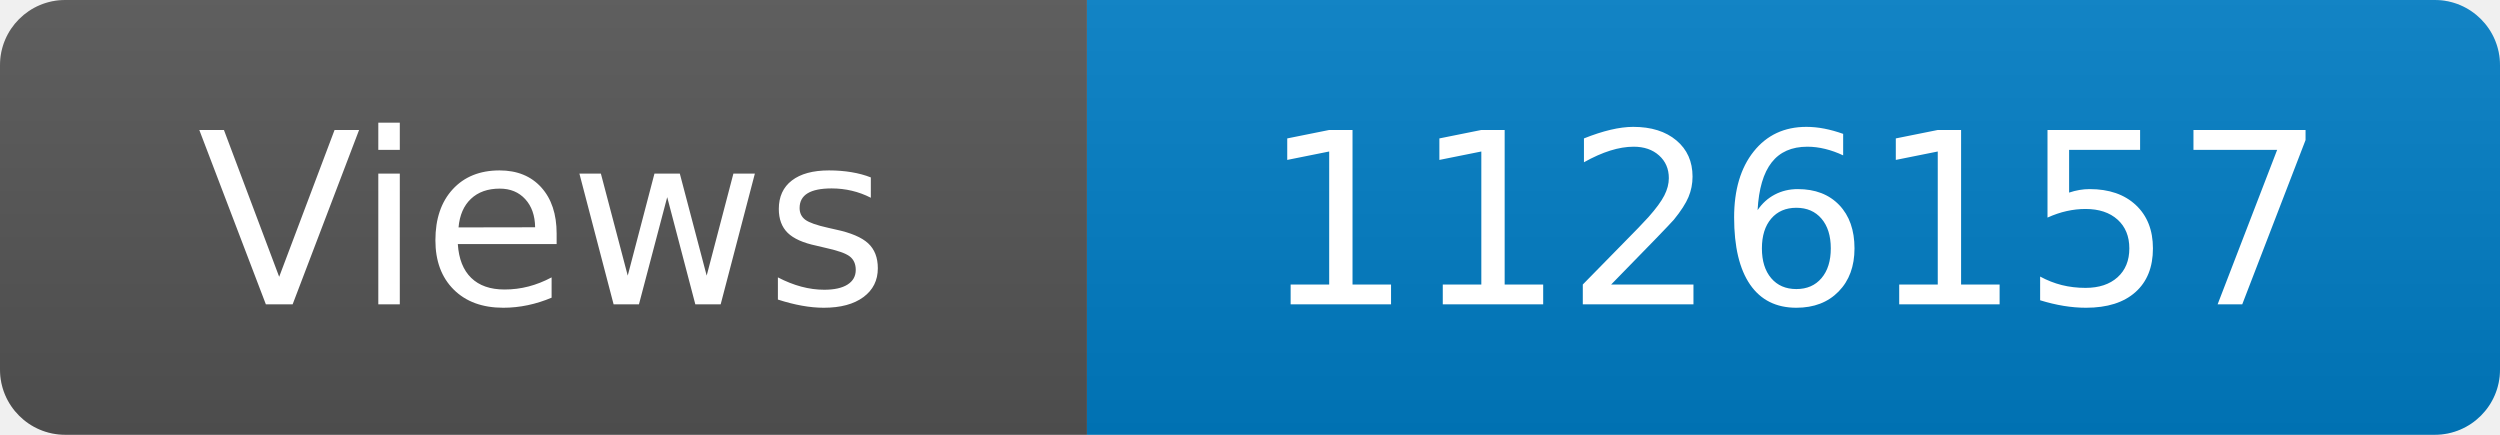
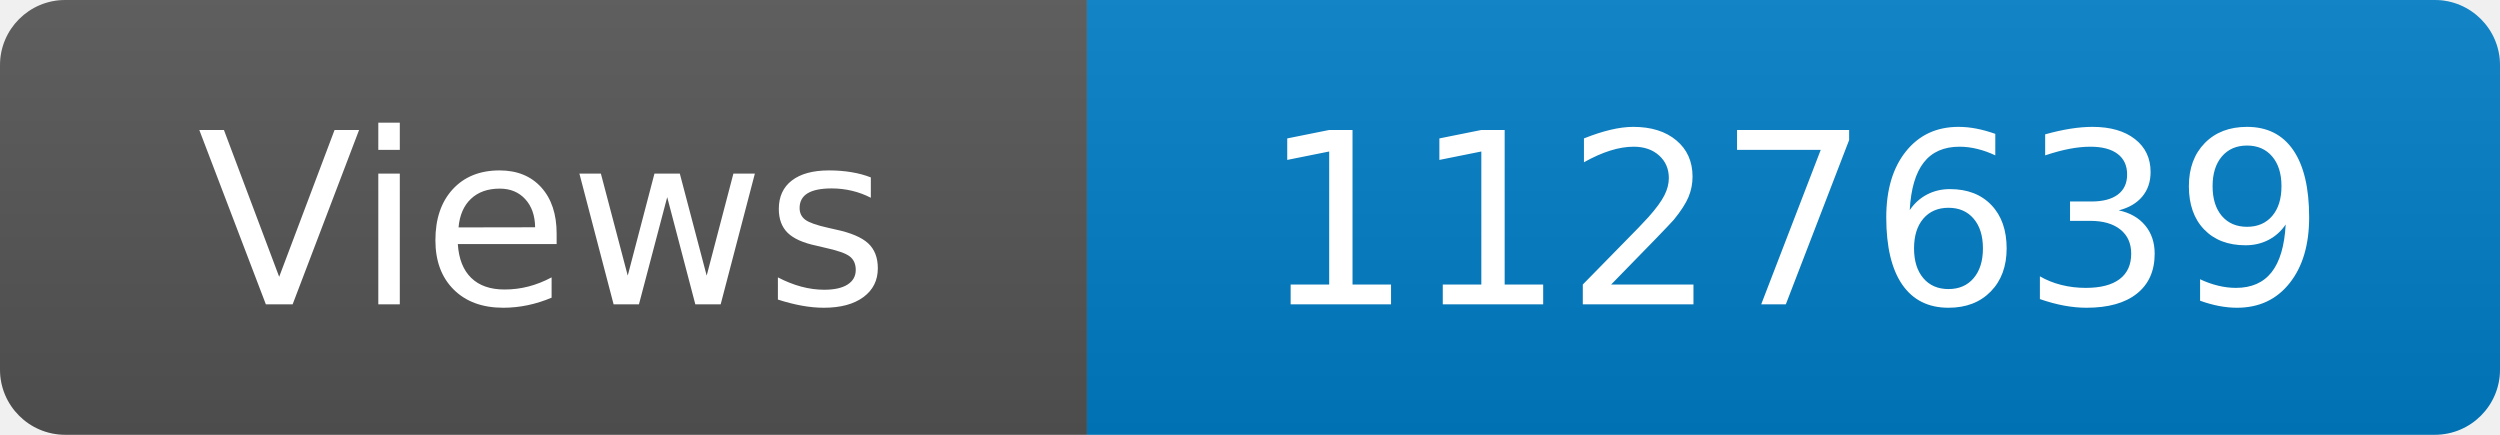
<svg xmlns="http://www.w3.org/2000/svg" width="115" height="20" role="img" aria-label="Maintained?: yes">
  <linearGradient id="s" x2="0" y2="100%">
    <stop offset="0" stop-color="#bbb" stop-opacity=".1" />
    <stop offset="1" stop-opacity=".1" />
  </linearGradient>
  <clipPath id="r">
    <rect width="115" height="20" rx="3" fill="#fff" />
  </clipPath>
  <g clip-path="url(#r)">
    <rect width="50" height="20" fill="#555" />
    <rect x="50" width="160" height="20" fill="#007ec6" />
    <rect width="115" height="20" fill="url(#s)" />
  </g>
  <g fill="#fff" text-anchor="middle" font-family="Verdana,Geneva,DejaVu Sans,sans-serif" font-size="110">
    <text x="250" y="140" transform="scale(.1)" fill="#fff">Views</text>
-     <text x="825" y="140" transform="scale(.1)" fill="#fff">1126157</text>
+     <text x="825" y="140" transform="scale(.1)" fill="#fff">1127639</text>
  </g>
</svg>
